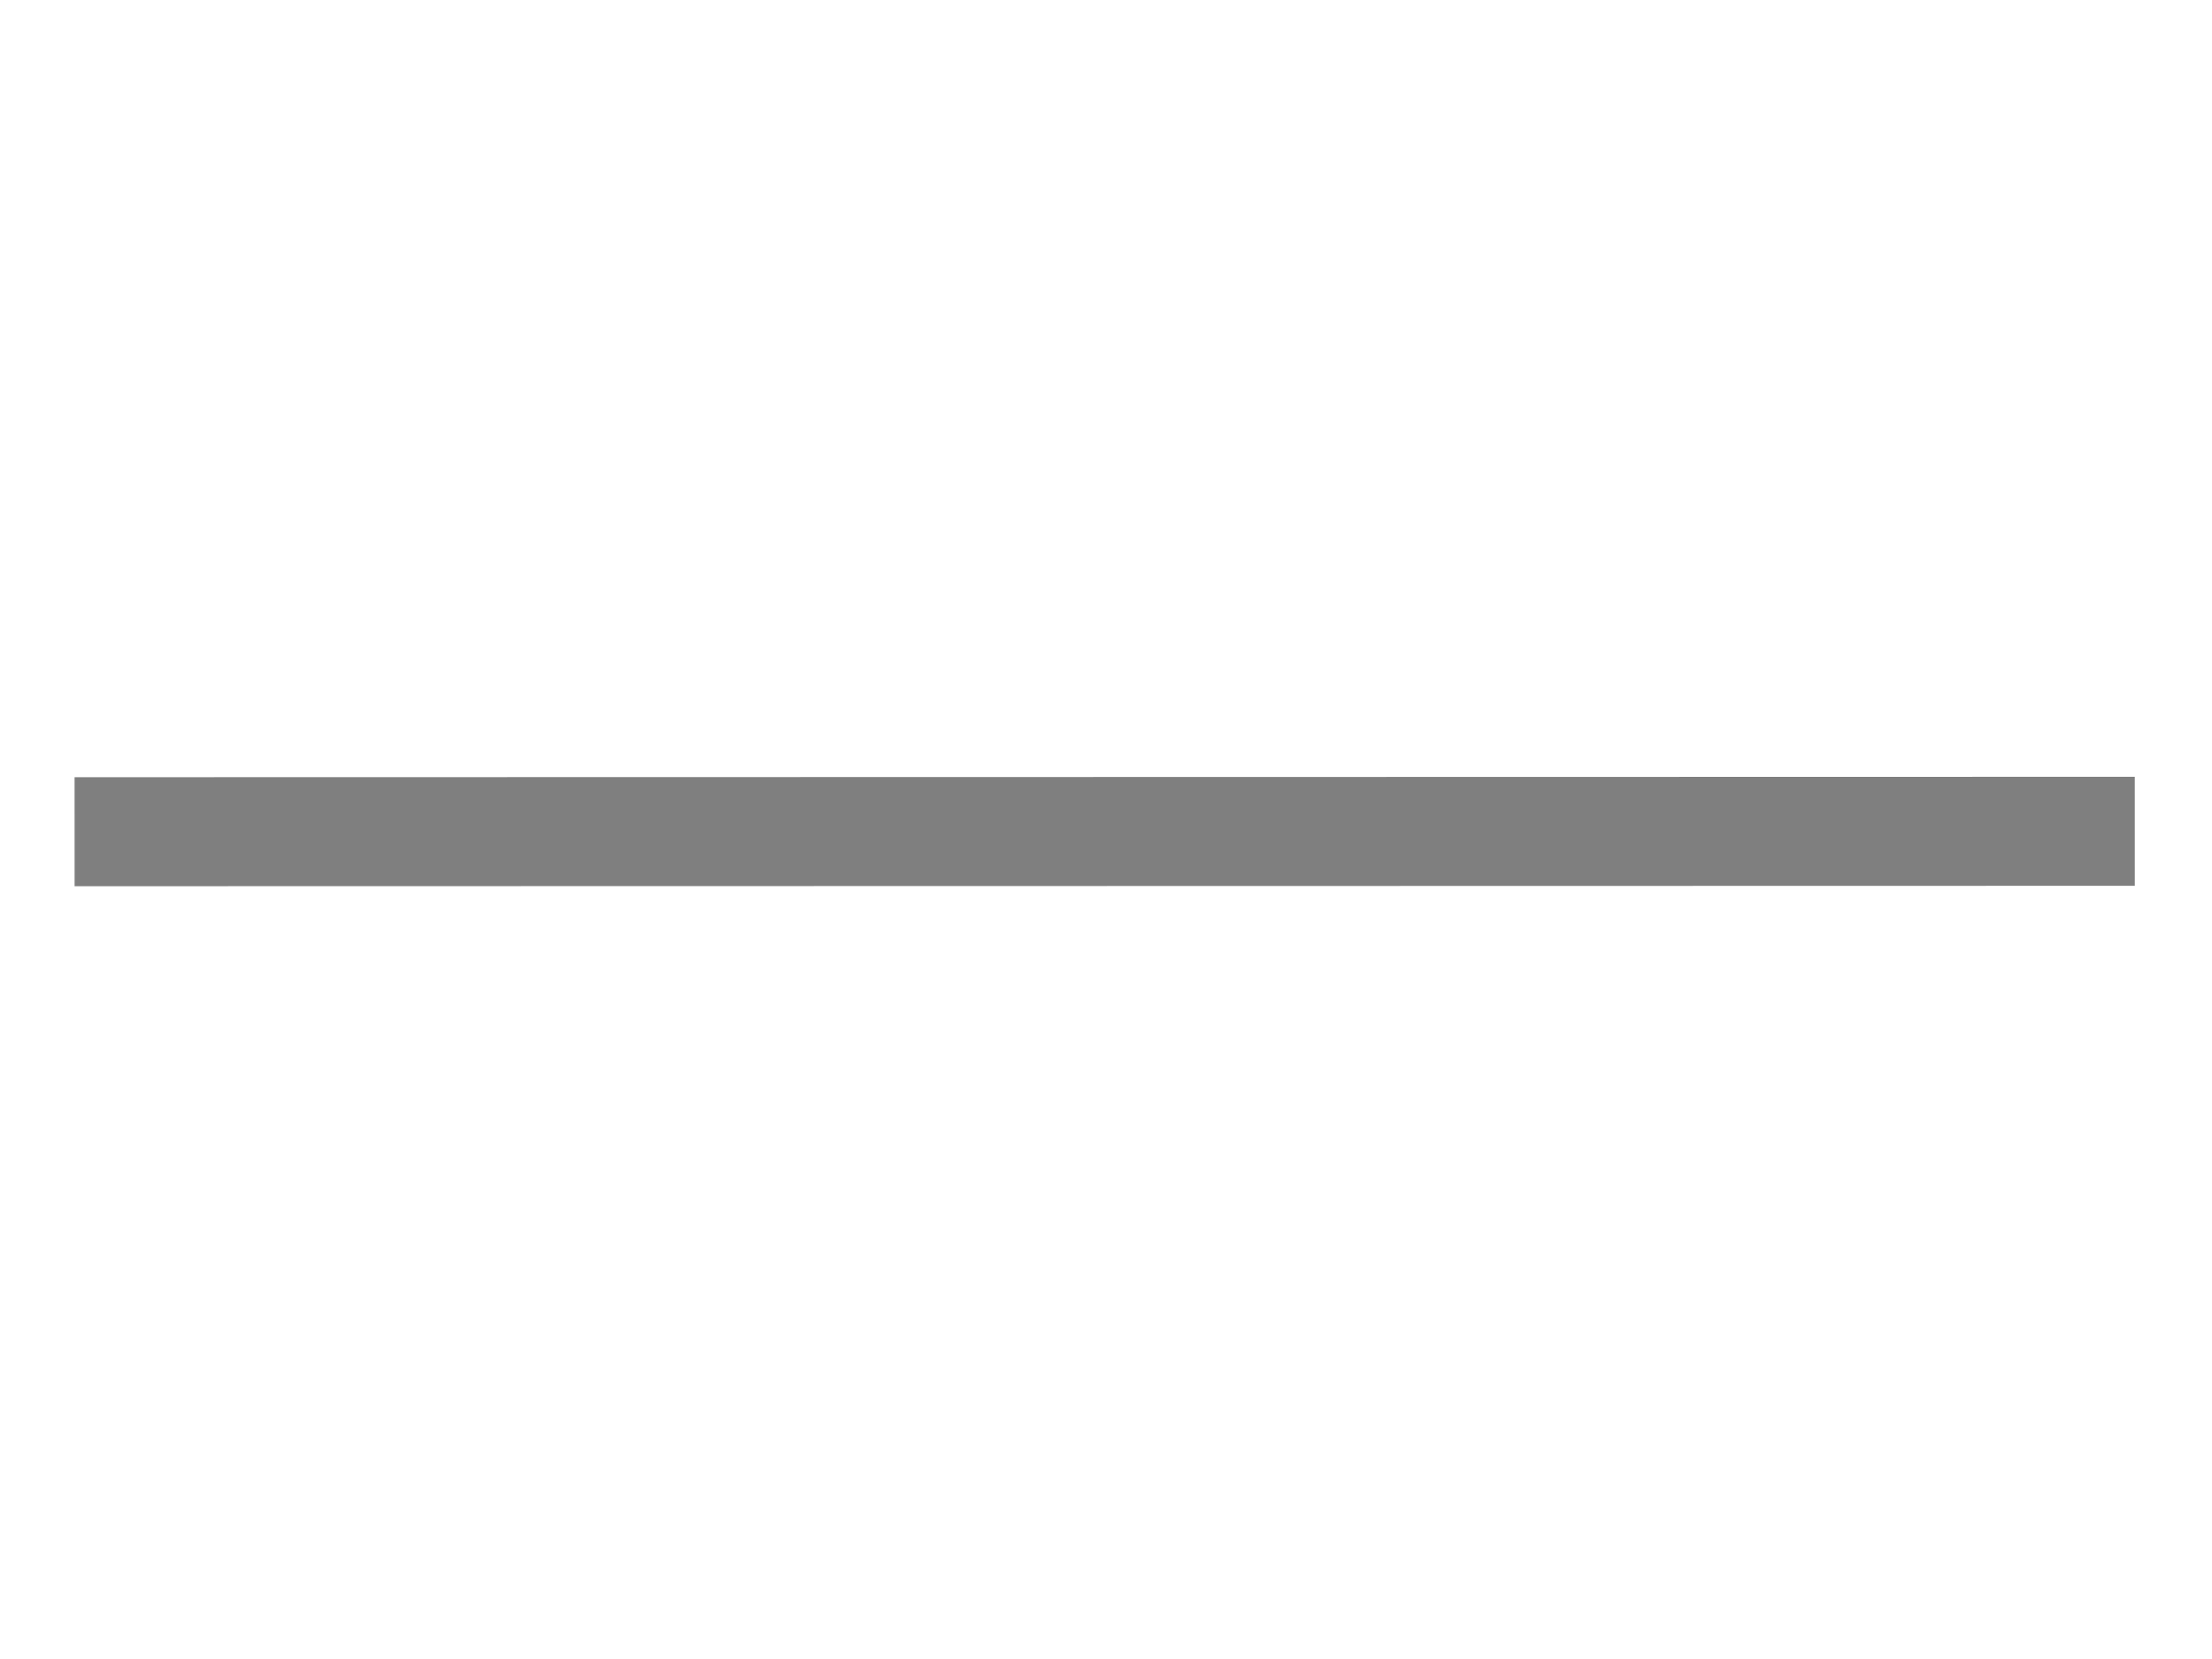
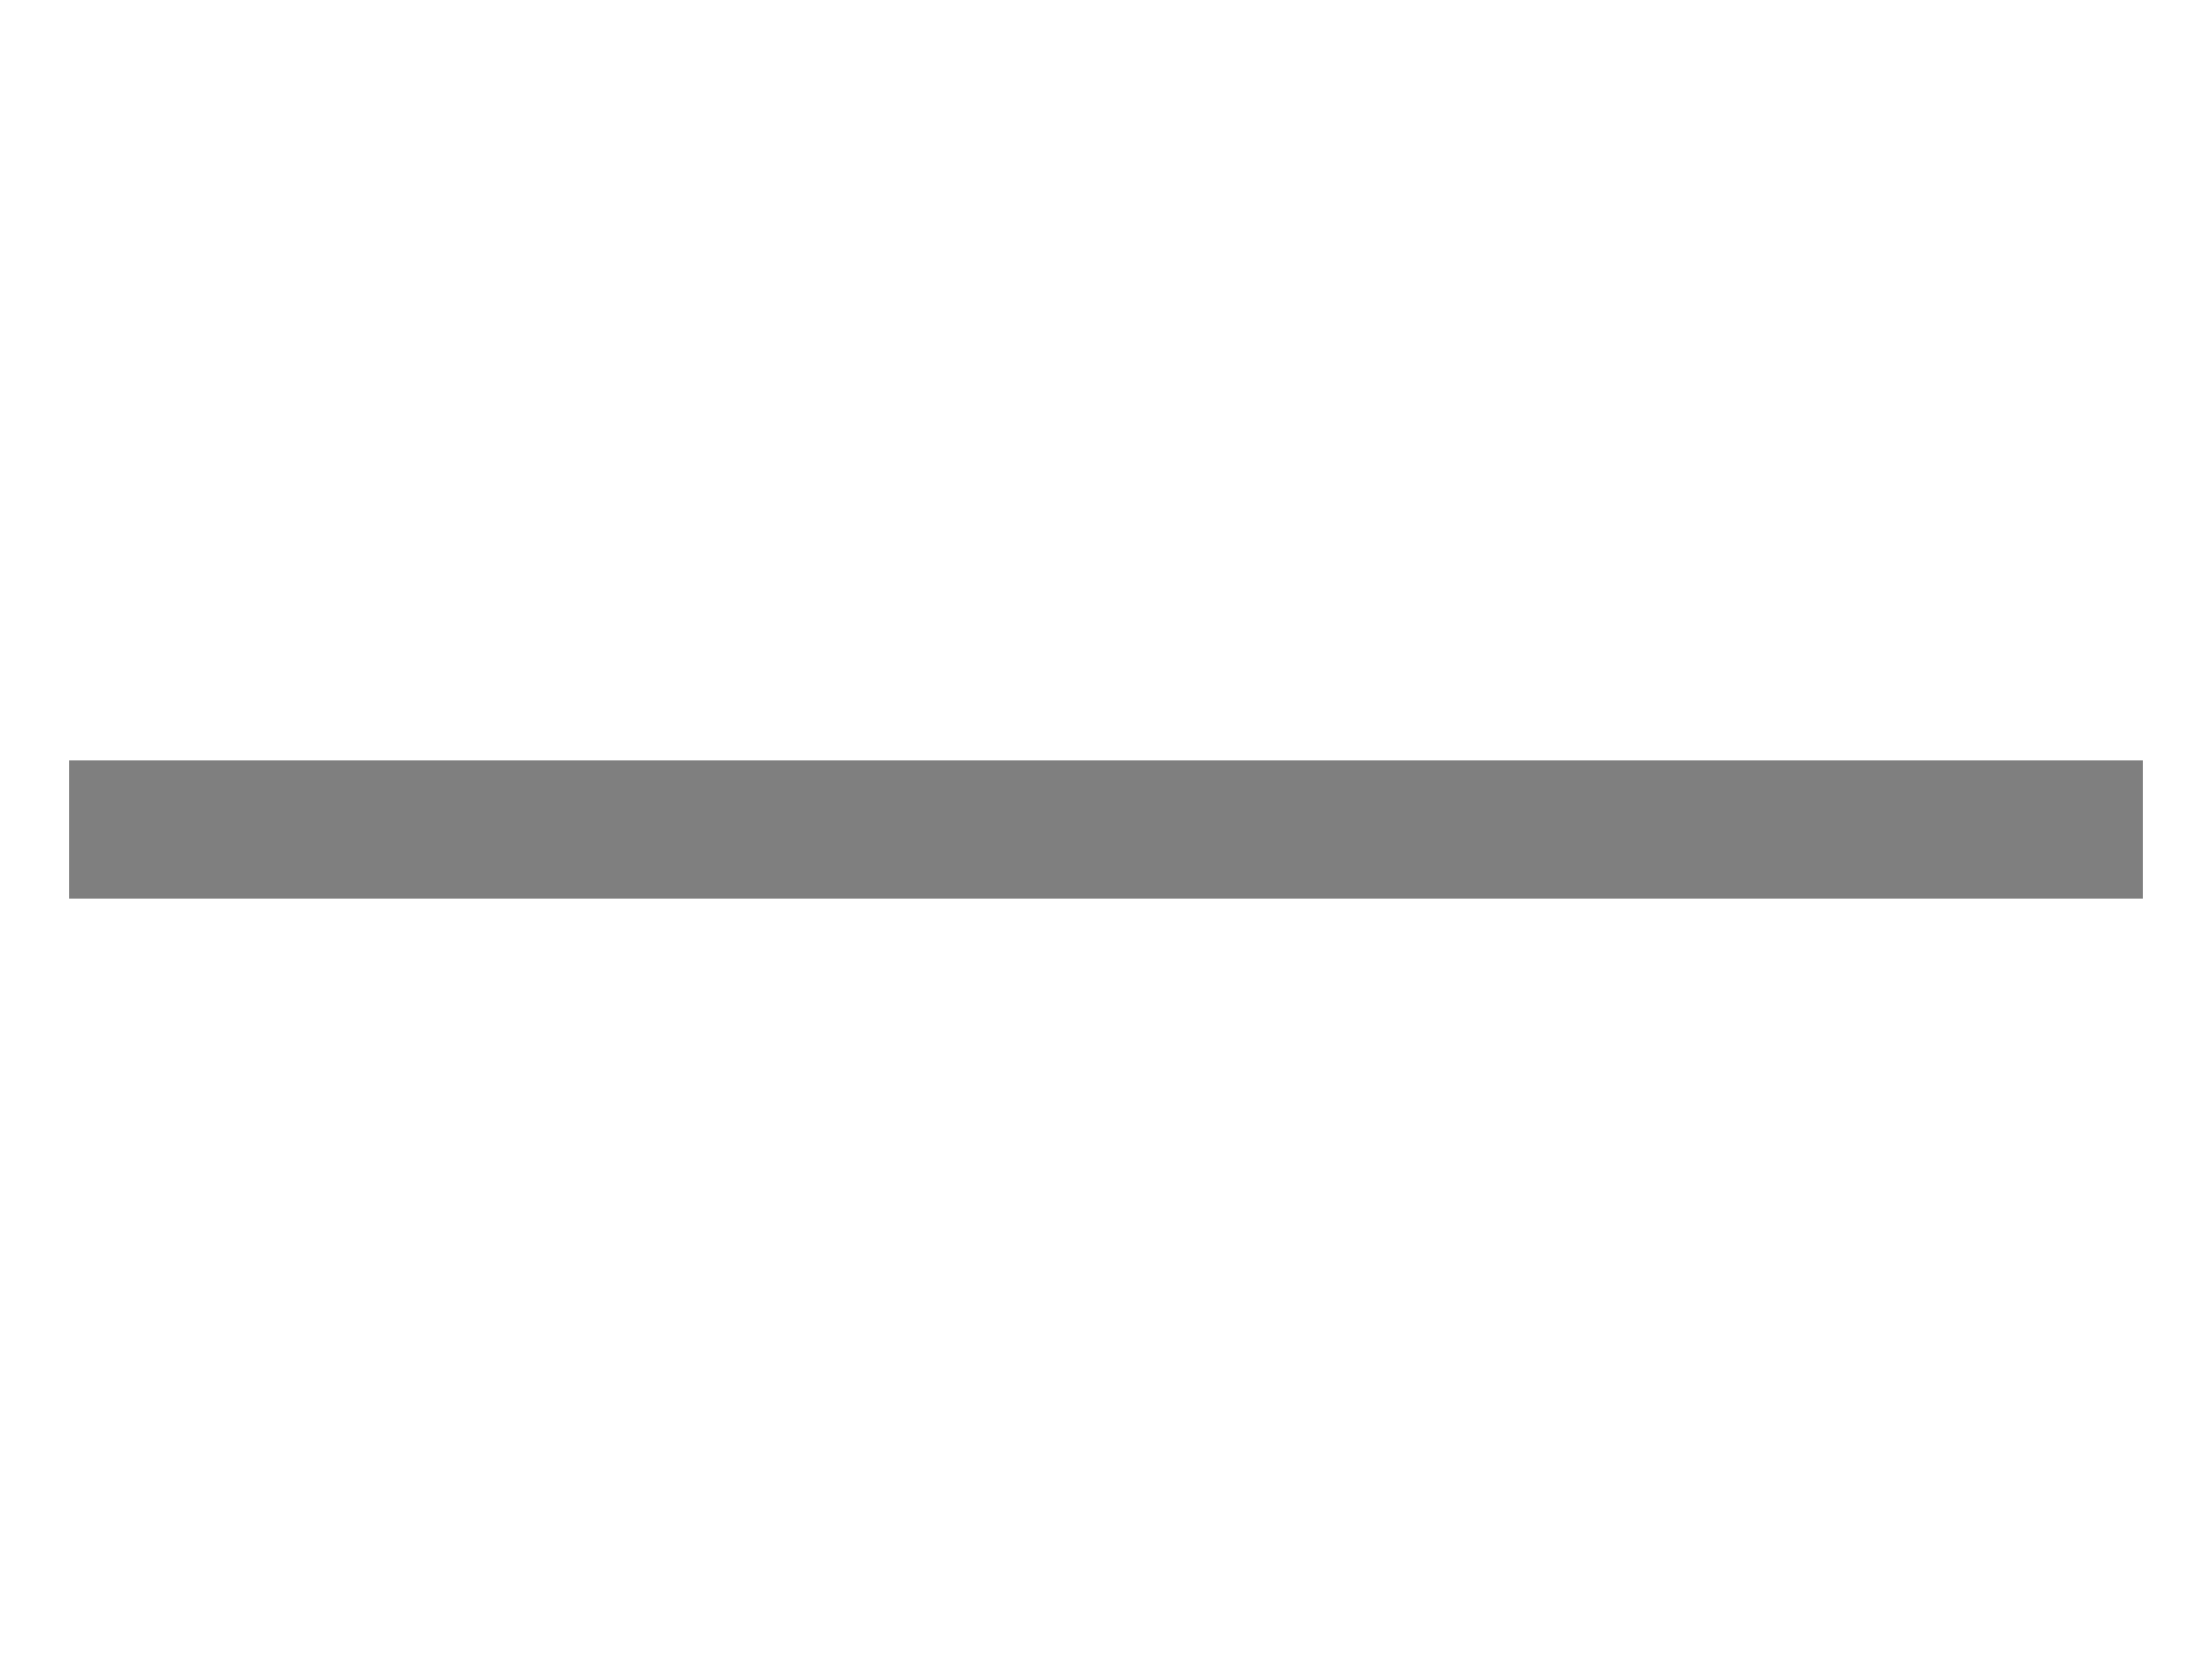
- <svg xmlns="http://www.w3.org/2000/svg" width="32" height="24" id="svg2" version="1.1">
-   <defs id="defs4" />
-   <g id="layer1" transform="translate(0,0)">
-     <path style="fill:none;stroke:#7f7f7f;stroke-width:1.577;stroke-linecap:butt;stroke-linejoin:miter;stroke-miterlimit:4;stroke-dasharray:none;stroke-opacity:1" d="m 1.079,12.032 29.804,-0.006" id="path4562" />
-   </g>
+ <svg xmlns="http://www.w3.org/2000/svg" width="100%" height="100%" viewBox="0 0 32 24" preserveAspectRatio="xMidYMid meet" version="1.1">
+   <path stroke="#7f7f7f" stroke-width="2" fill="none" d="M 1,12 L 31,12 " />
</svg>
